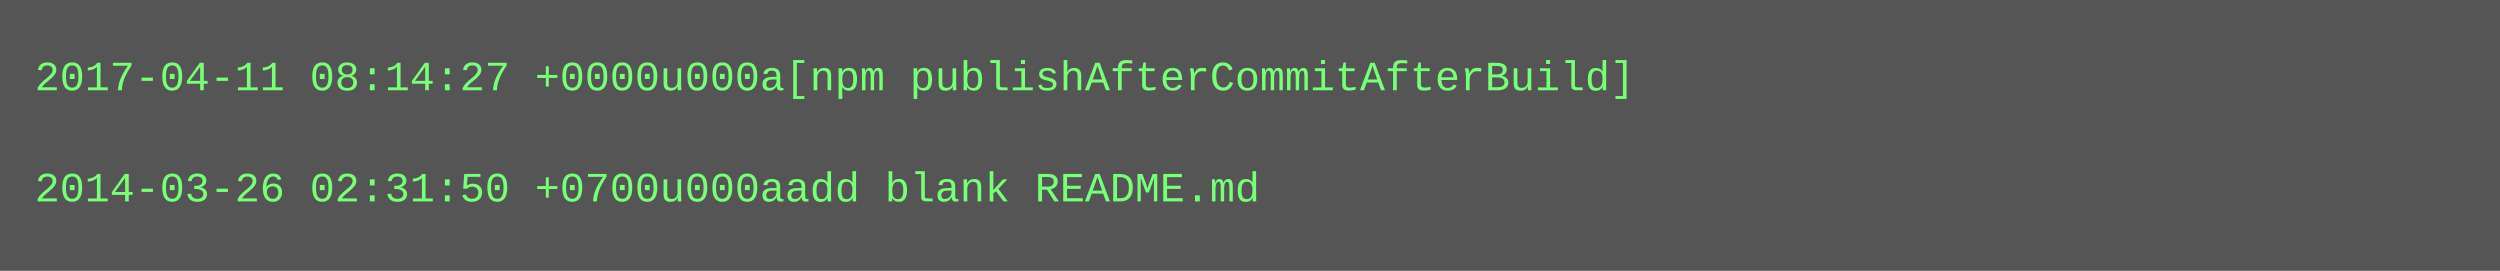
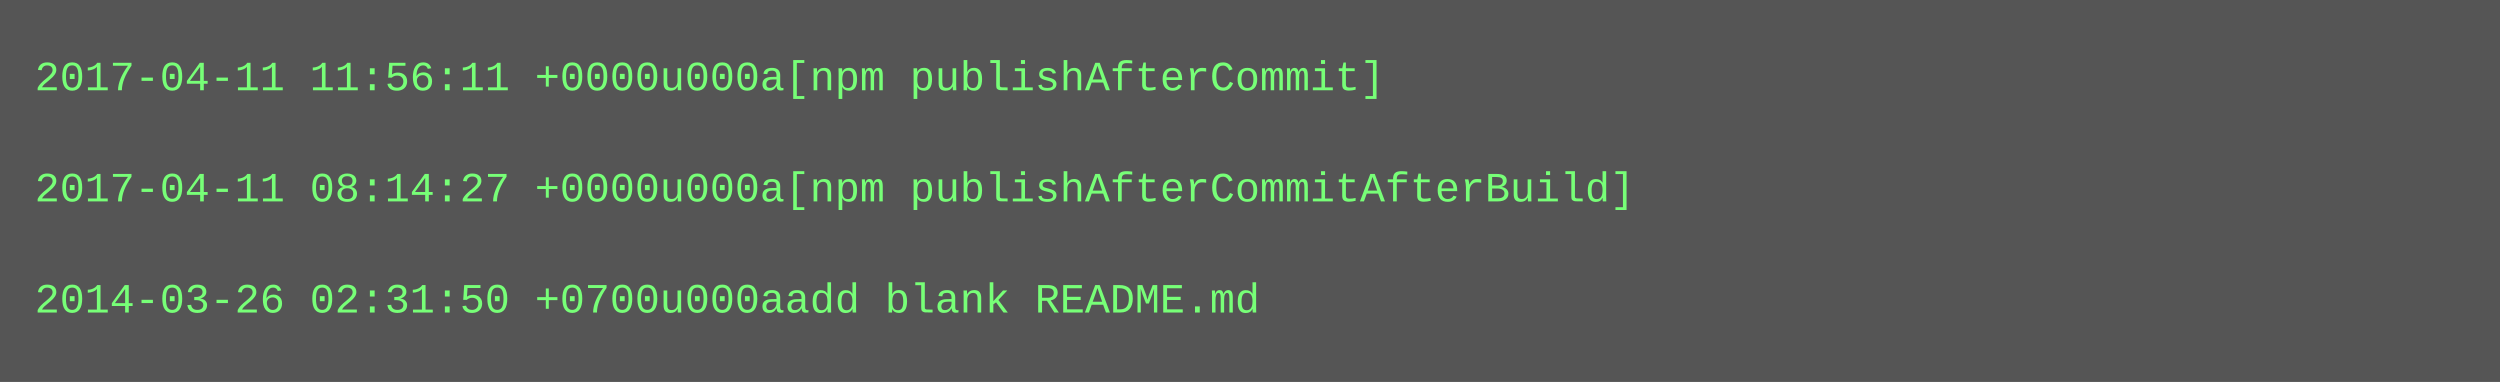
- <svg xmlns="http://www.w3.org/2000/svg" height="78" width="720">
-   <rect height="78" fill="#555" width="720" />
+ <svg xmlns="http://www.w3.org/2000/svg" height="110" width="720">
+   <rect height="110" fill="#555" width="720" />
  <text fill="#7f7" font-family="Courier New" font-size="12" xml:space="preserve">
-     <tspan x="10" y="26">2017-04-11 08:14:27 +0000u000a[npm publishAfterCommitAfterBuild]</tspan>
+     <tspan x="10" y="26">2017-04-11 11:56:11 +0000u000a[npm publishAfterCommit]</tspan>
    <tspan x="10" y="42" />
-     <tspan x="10" y="58">2014-03-26 02:31:50 +0700u000aadd blank README.md</tspan>
+     <tspan x="10" y="58">2017-04-11 08:14:27 +0000u000a[npm publishAfterCommitAfterBuild]</tspan>
+     <tspan x="10" y="74" />
+     <tspan x="10" y="90">2014-03-26 02:31:50 +0700u000aadd blank README.md</tspan>
  </text>
</svg>
